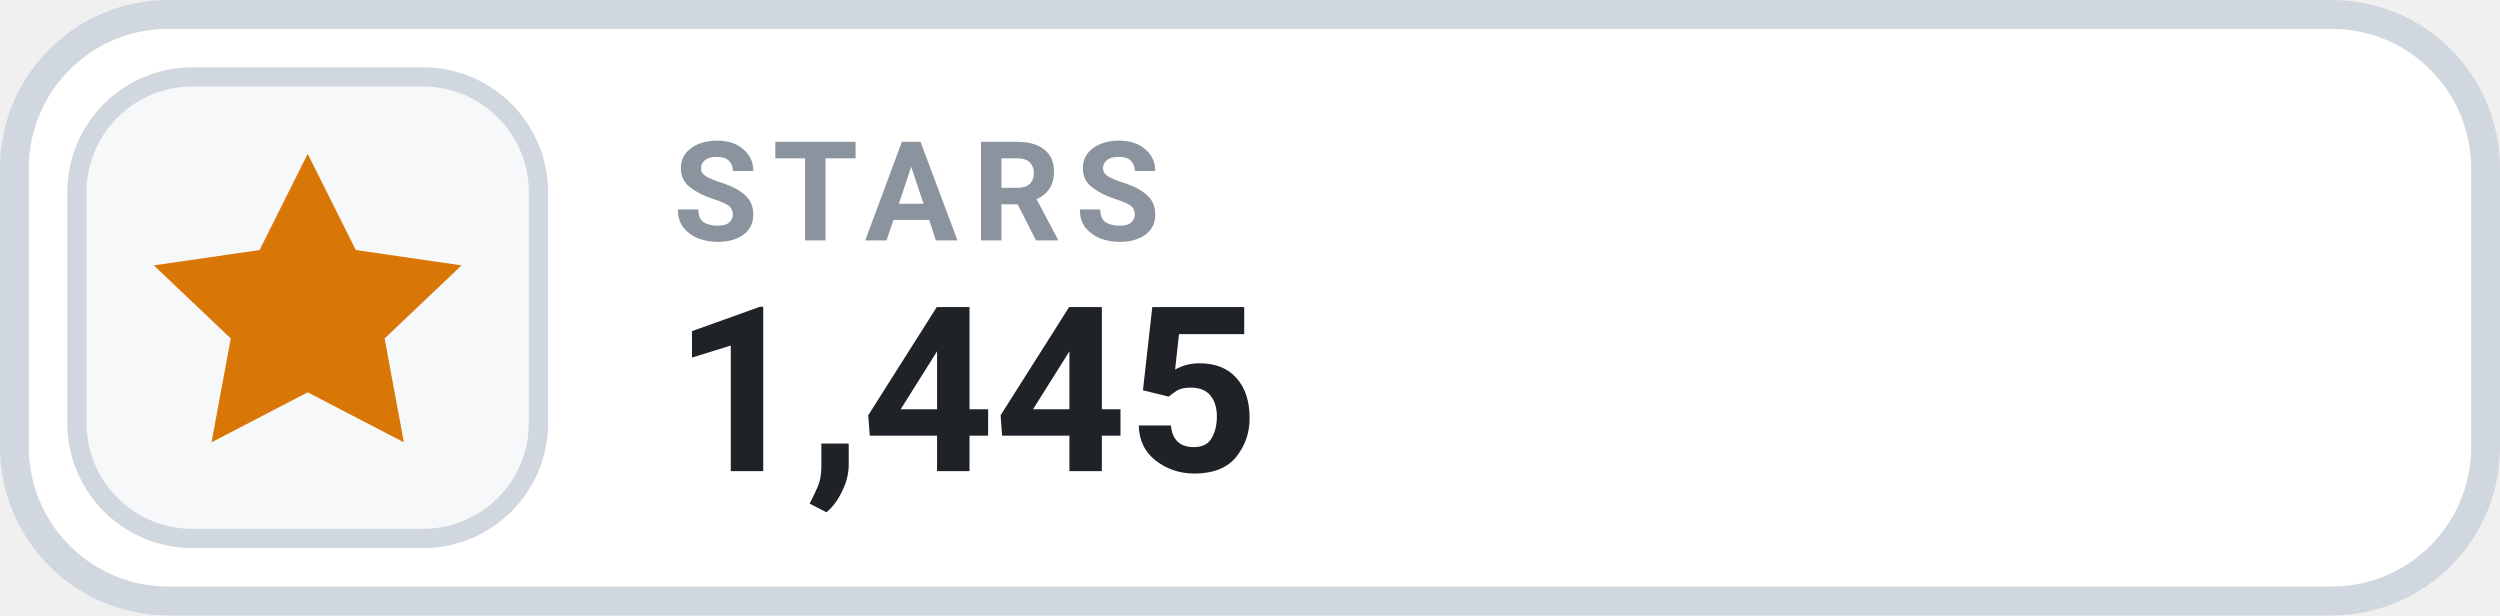
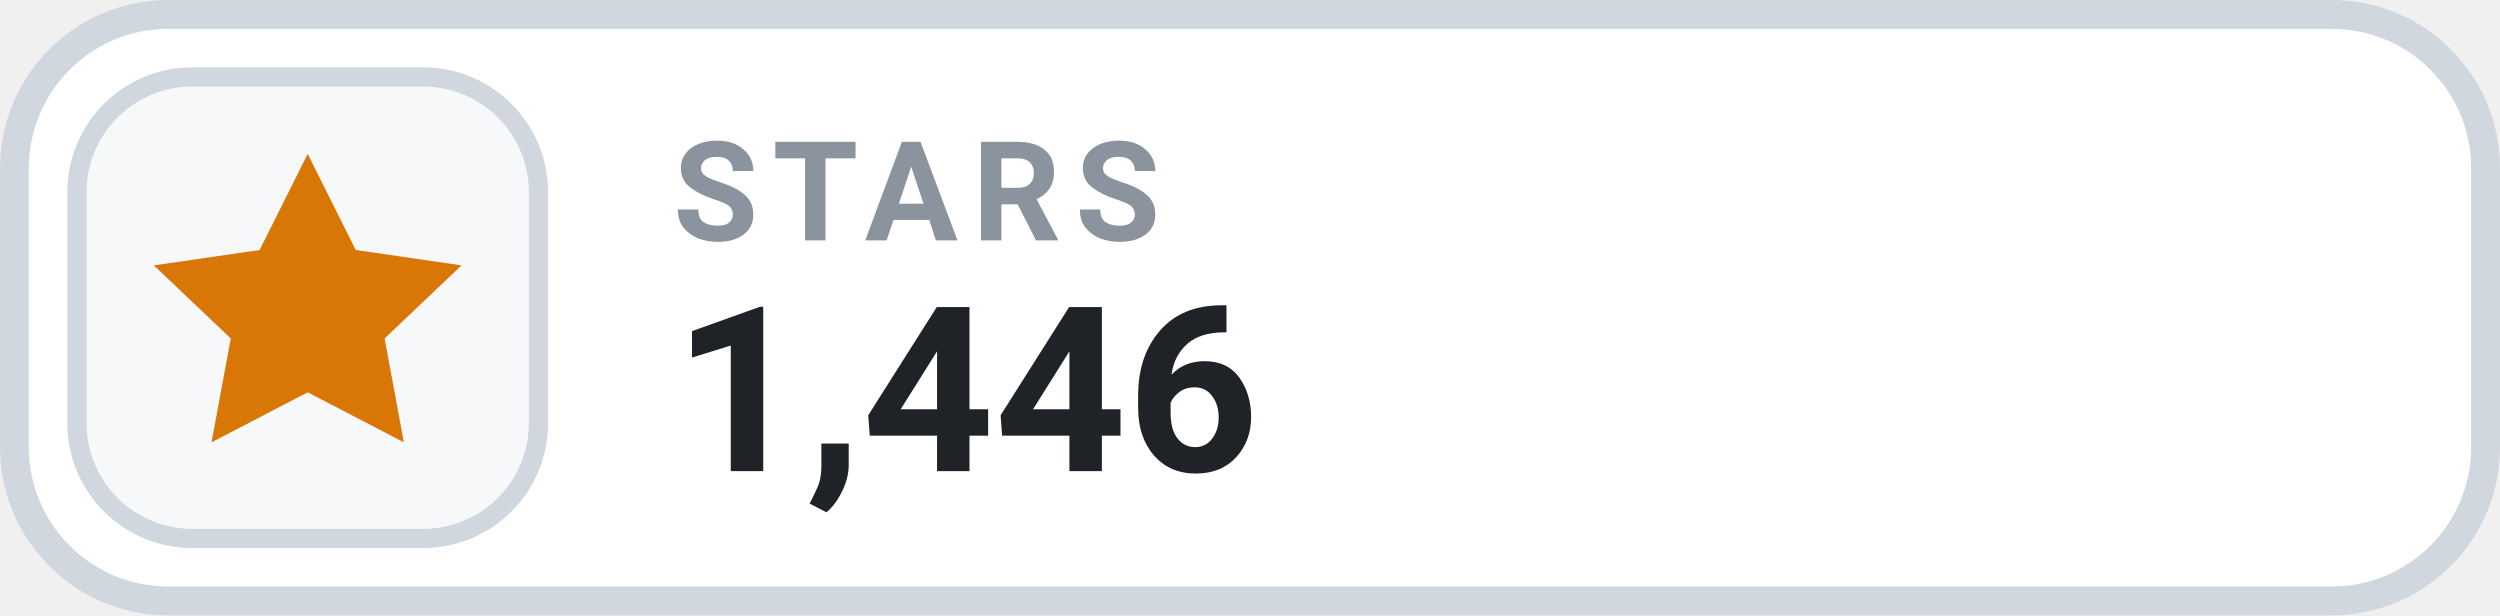
- <svg xmlns="http://www.w3.org/2000/svg" width="130" height="32" viewBox="0 0 130 32" role="img" aria-label="STARS 1,445">
+ <svg xmlns="http://www.w3.org/2000/svg" width="130" height="32" viewBox="0 0 130 32" role="img" aria-label="STARS 1,446">
  <rect x=".75" y=".75" width="128.5" height="30.5" rx="8" fill="#FFFFFF" stroke="#D0D7DE" stroke-width="1.5" />
  <rect x="4" y="4" width="24" height="24" rx="6" fill="#F6F8FA" stroke="#D0D7DE" stroke-width="1" />
  <g transform="translate(16 16)" style="color:#D97706;">
    <path d="M0 -8 l2.5 5 5.5 .8 -4 3.8 1 5.4 -5 -2.6 -5 2.6 1 -5.4 -4 -3.8 5.5 -.8 Z" fill="currentColor" />
  </g>
  <text x="35" y="12.5" fill="#8B949E" font-family="-apple-system,BlinkMacSystemFont,'Segoe UI',Roboto,Helvetica,Arial,sans-serif" font-size="7.2" font-weight="700" letter-spacing=".75">STARS</text>
-   <text x="35" y="24.5" fill="#1F2328" font-family="-apple-system,BlinkMacSystemFont,'Segoe UI',Roboto,Helvetica,Arial,sans-serif" font-size="12" font-weight="700">1,445</text>
+   <text x="35" y="24.5" fill="#1F2328" font-family="-apple-system,BlinkMacSystemFont,'Segoe UI',Roboto,Helvetica,Arial,sans-serif" font-size="12" font-weight="700">1,446</text>
</svg>
